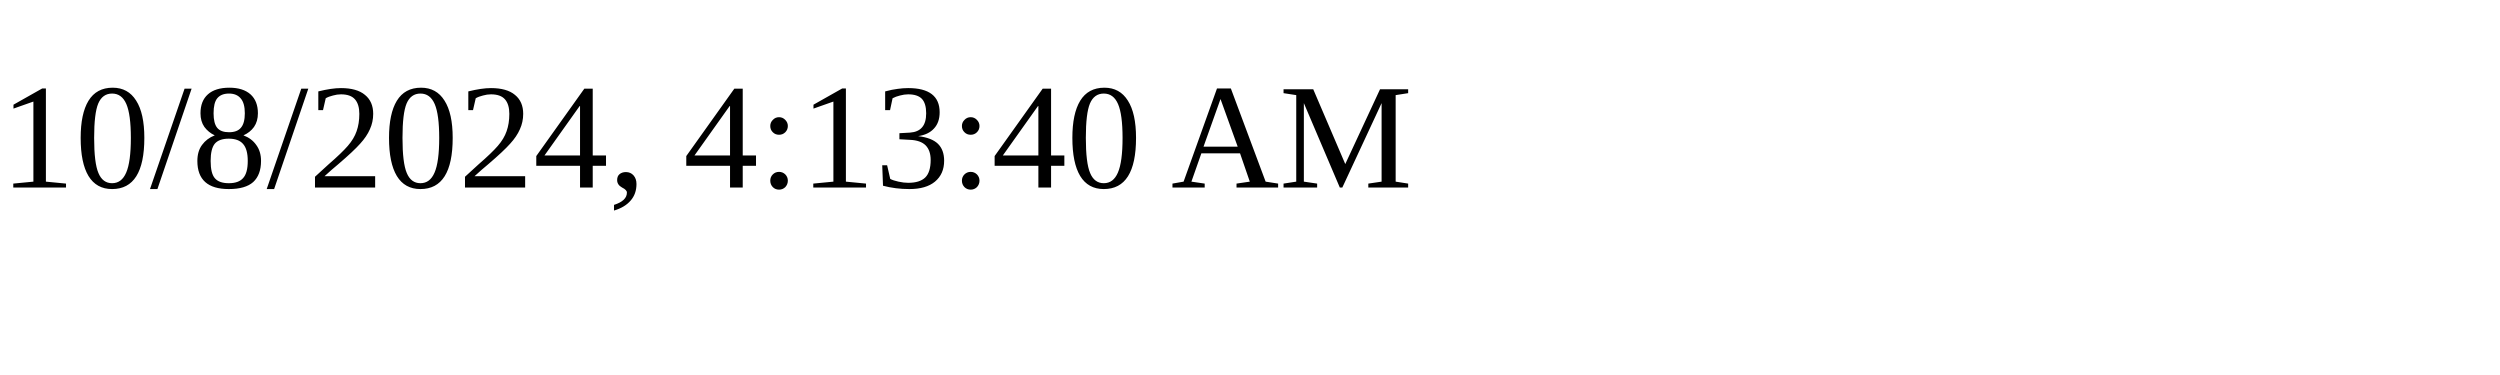
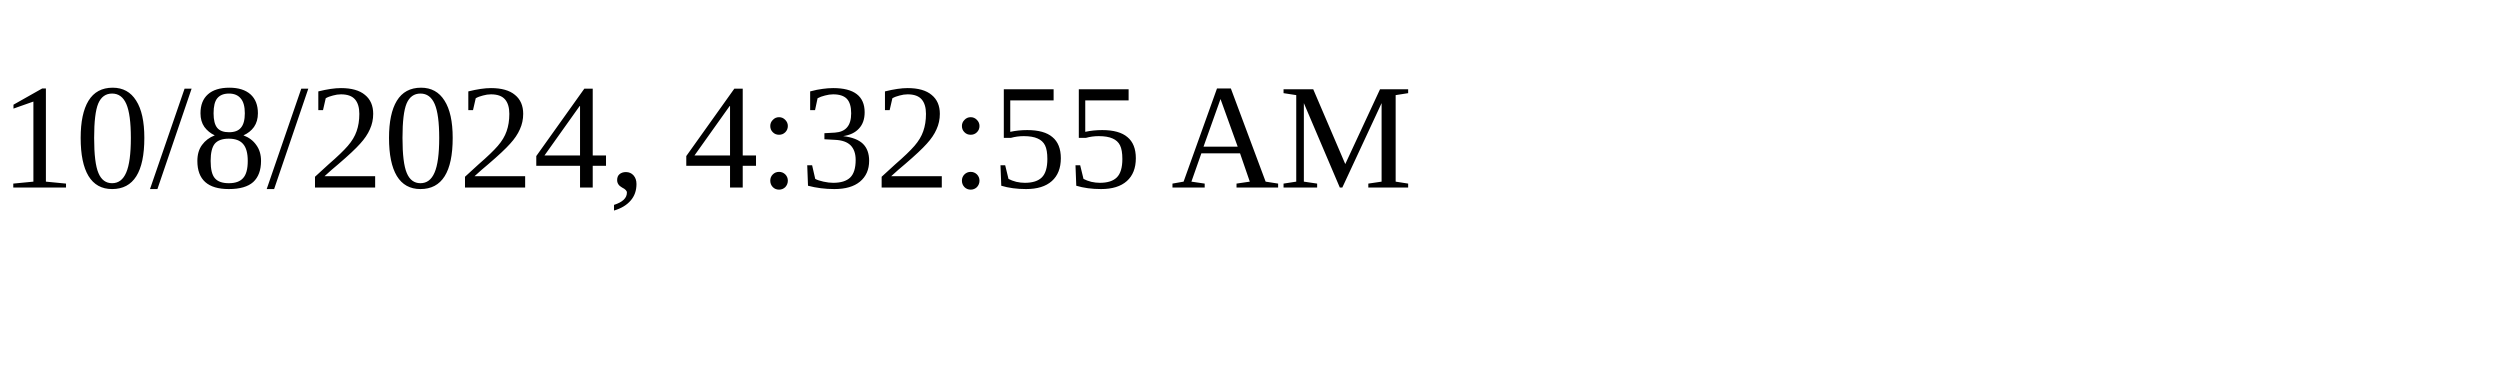
<svg xmlns="http://www.w3.org/2000/svg" height="30" width="200">
-   <text x="0" y="15">10/8/2024, 4:13:40 AM</text>
+   <text x="0" y="15">10/8/2024, 4:32:55 AM</text>
</svg>
